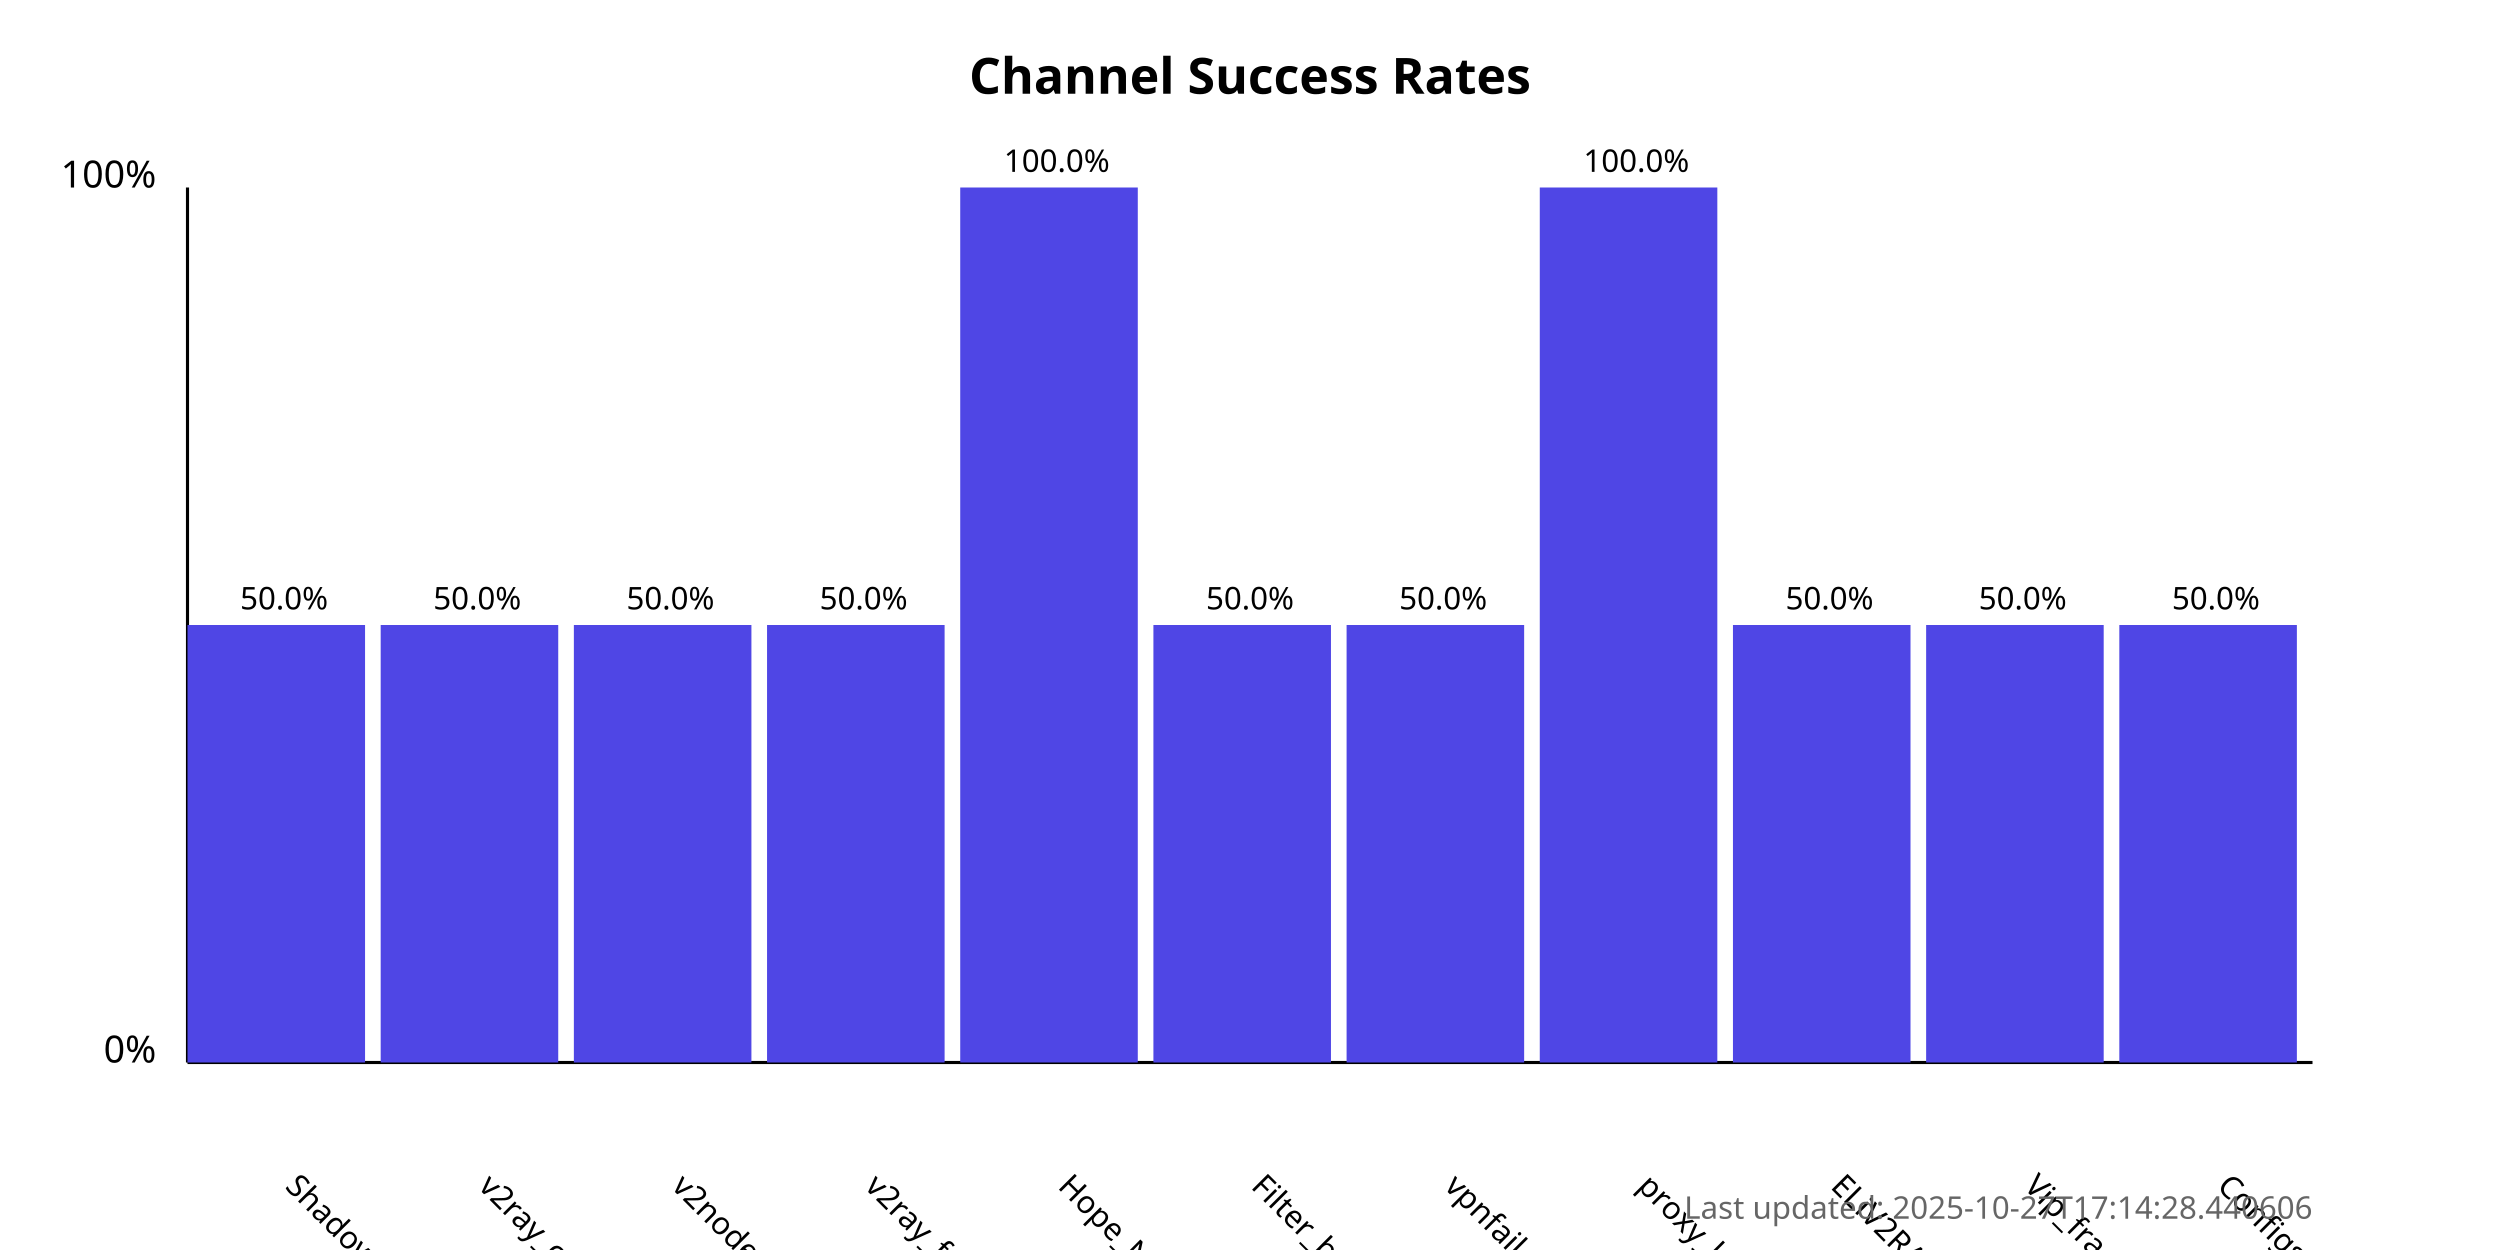
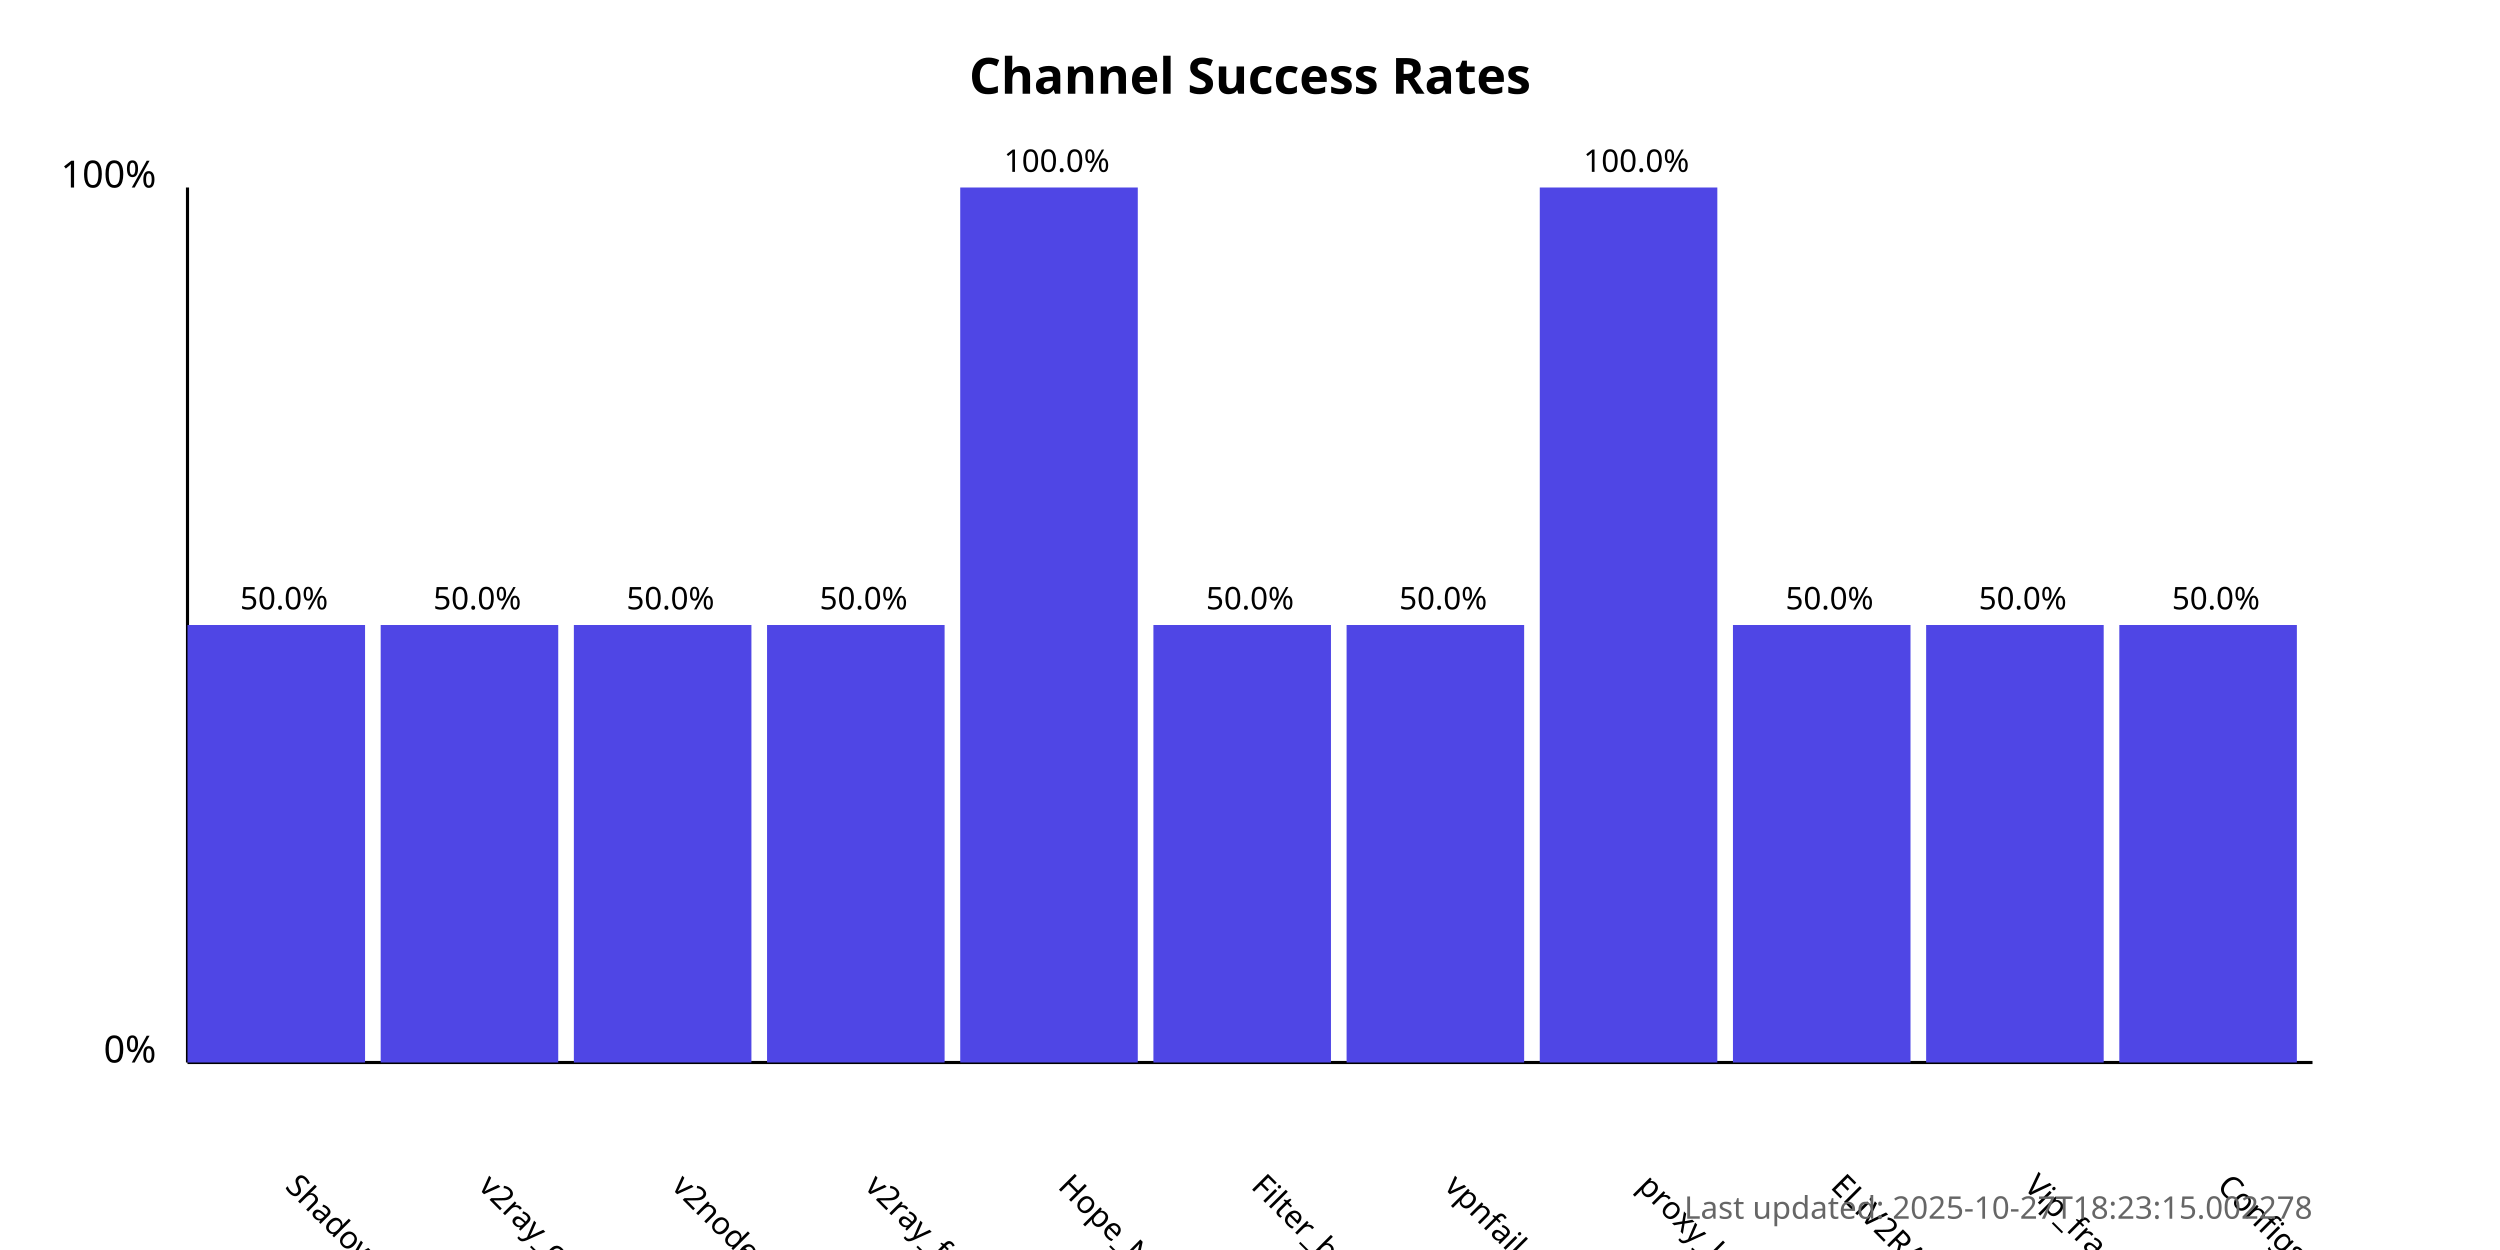
<svg xmlns="http://www.w3.org/2000/svg" width="800" height="400">
  <style>
            .chart-title { font: bold 16px sans-serif; }
            .axis-label { font: 12px sans-serif; }
            .tick-label { font: 10px sans-serif; }
            .bar { fill: #4f46e5; }
            .bar:hover { fill: #6366f1; }
            .timestamp { font: 10px sans-serif; fill: #666; }
        </style>
  <text x="400.0" y="30" text-anchor="middle" class="chart-title">
            Channel Success Rates
        </text>
  <line x1="60" y1="340" x2="60" y2="60" stroke="black" stroke-width="1" />
  <line x1="60" y1="340" x2="740" y2="340" stroke="black" stroke-width="1" />
  <text x="50" y="340" text-anchor="end" class="axis-label">0%</text>
  <text x="50" y="60" text-anchor="end" class="axis-label">100%</text>
  <g>
    <rect x="60" y="200.0" width="56.818" height="140.0" class="bar" />
    <text x="90.909" y="380" transform="rotate(45, 90.90909, 380)" text-anchor="start" class="tick-label">
                ShadowProxy66
            </text>
    <text x="90.909" y="195.0" text-anchor="middle" class="tick-label">
                50.0%
            </text>
  </g>
  <g>
    <rect x="121.818" y="200.0" width="56.818" height="140.0" class="bar" />
    <text x="152.727" y="380" transform="rotate(45, 152.7273, 380)" text-anchor="start" class="tick-label">
                v2ray_configs_pool
            </text>
    <text x="152.727" y="195.0" text-anchor="middle" class="tick-label">
                50.0%
            </text>
  </g>
  <g>
    <rect x="183.636" y="200.0" width="56.818" height="140.0" class="bar" />
    <text x="214.545" y="380" transform="rotate(45, 214.5455, 380)" text-anchor="start" class="tick-label">
                v2nodes
            </text>
    <text x="214.545" y="195.0" text-anchor="middle" class="tick-label">
                50.0%
            </text>
  </g>
  <g>
    <rect x="245.455" y="200.0" width="56.818" height="140.0" class="bar" />
    <text x="276.364" y="380" transform="rotate(45, 276.3636, 380)" text-anchor="start" class="tick-label">
                v2ray_free_conf
            </text>
    <text x="276.364" y="195.0" text-anchor="middle" class="tick-label">
                50.0%
            </text>
  </g>
  <g>
    <rect x="307.273" y="60.0" width="56.818" height="280.0" class="bar" />
    <text x="338.182" y="380" transform="rotate(45, 338.1818, 380)" text-anchor="start" class="tick-label">
                Hope_Net
            </text>
    <text x="338.182" y="55.0" text-anchor="middle" class="tick-label">
                100.0%
            </text>
  </g>
  <g>
    <rect x="369.091" y="200.0" width="56.818" height="140.0" class="bar" />
    <text x="400.0" y="380" transform="rotate(45, 400.0, 380)" text-anchor="start" class="tick-label">
                Filter_breaker
            </text>
    <text x="400.0" y="195.0" text-anchor="middle" class="tick-label">
                50.0%
            </text>
  </g>
  <g>
    <rect x="430.909" y="200.0" width="56.818" height="140.0" class="bar" />
    <text x="461.818" y="380" transform="rotate(45, 461.8182, 380)" text-anchor="start" class="tick-label">
                vpnfail_vless
            </text>
    <text x="461.818" y="195.0" text-anchor="middle" class="tick-label">
                50.0%
            </text>
  </g>
  <g>
    <rect x="492.727" y="60.0" width="56.818" height="280.0" class="bar" />
    <text x="523.636" y="380" transform="rotate(45, 523.6364, 380)" text-anchor="start" class="tick-label">
                proxy_kafee
            </text>
    <text x="523.636" y="55.0" text-anchor="middle" class="tick-label">
                100.0%
            </text>
  </g>
  <g>
    <rect x="554.545" y="200.0" width="56.818" height="140.0" class="bar" />
    <text x="585.455" y="380" transform="rotate(45, 585.4545, 380)" text-anchor="start" class="tick-label">
                ELiV2RAY
            </text>
    <text x="585.455" y="195.0" text-anchor="middle" class="tick-label">
                50.0%
            </text>
  </g>
  <g>
    <rect x="616.364" y="200.0" width="56.818" height="140.0" class="bar" />
    <text x="647.273" y="380" transform="rotate(45, 647.2727, 380)" text-anchor="start" class="tick-label">
                Vip_fragment_v2ray
            </text>
    <text x="647.273" y="195.0" text-anchor="middle" class="tick-label">
                50.0%
            </text>
  </g>
  <g>
    <rect x="678.182" y="200.0" width="56.818" height="140.0" class="bar" />
    <text x="709.091" y="380" transform="rotate(45, 709.0909, 380)" text-anchor="start" class="tick-label">
                ConfigsHubPlus
            </text>
    <text x="709.091" y="195.0" text-anchor="middle" class="tick-label">
                50.0%
            </text>
  </g>
  <text x="740" y="390" text-anchor="end" class="timestamp">
-             Last updated: 2025-10-27T17:14:28.440606
+             Last updated: 2025-10-27T18:23:15.002278
        </text>
</svg>
